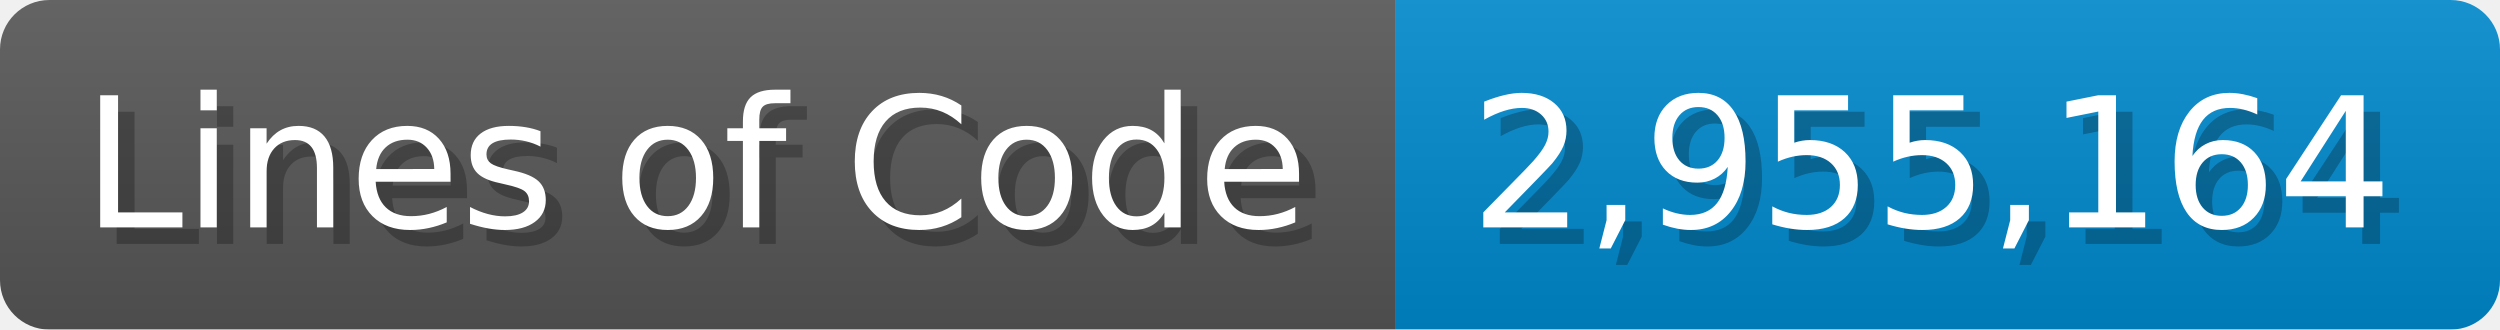
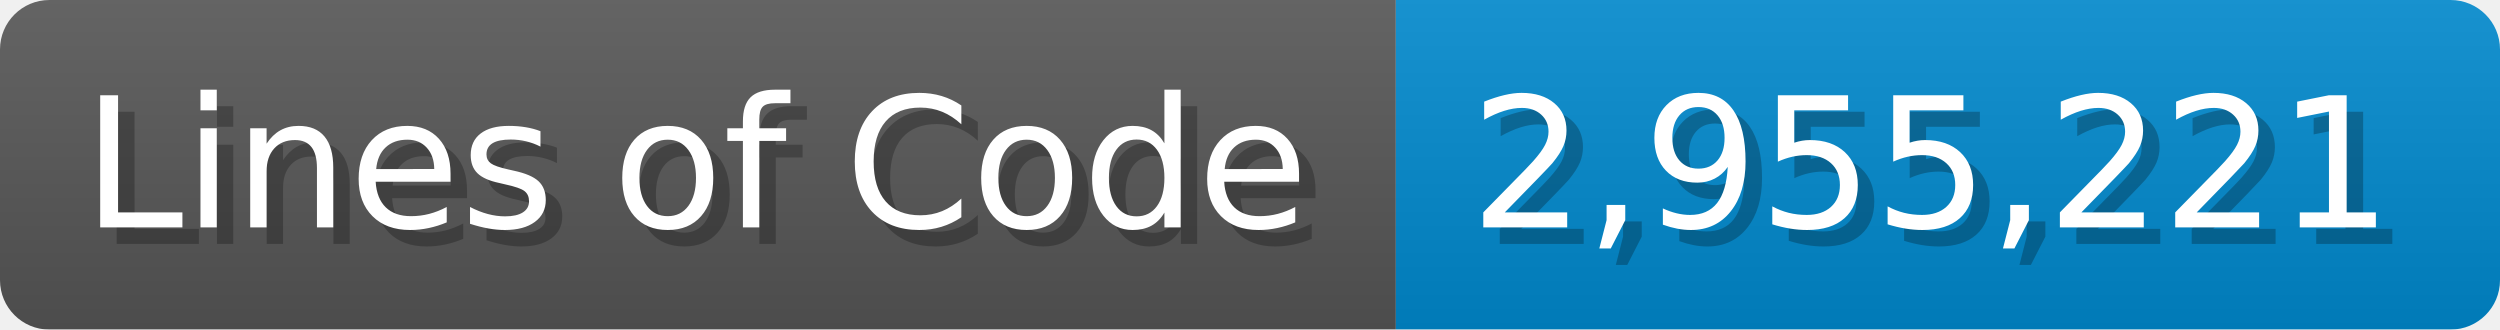
<svg xmlns="http://www.w3.org/2000/svg" width="151.7" height="20" viewBox="0 0 1517 200">
  <linearGradient id="a" x2="0" y2="100%">
    <stop offset="0" stop-opacity=".1" stop-color="#EEE" />
    <stop offset="1" stop-opacity=".1" />
  </linearGradient>
  <mask id="m">
    <rect width="1517" height="200" rx="30" fill="#FFF" />
  </mask>
  <g mask="url(#m)">
    <rect width="847" height="200" fill="#555" />
    <rect width="670" height="200" fill="#08C" x="847" />
    <rect width="1517" height="200" fill="url(#a)" />
  </g>
  <g fill="#fff" text-anchor="start" font-family="Verdana,DejaVu Sans,sans-serif" font-size="110">
    <text x="60" y="148" textLength="747" fill="#000" opacity="0.25">Lines of Code</text>
    <text x="50" y="138" textLength="747">Lines of Code</text>
-     <text x="902" y="148" textLength="570" fill="#000" opacity="0.25">2,955,164</text>
-     <text x="892" y="138" textLength="570">2,955,164</text>
+     <text x="902" y="148" textLength="570" fill="#000" opacity="0.25">2,955,221</text>
+     <text x="892" y="138" textLength="570">2,955,221</text>
  </g>
</svg>
